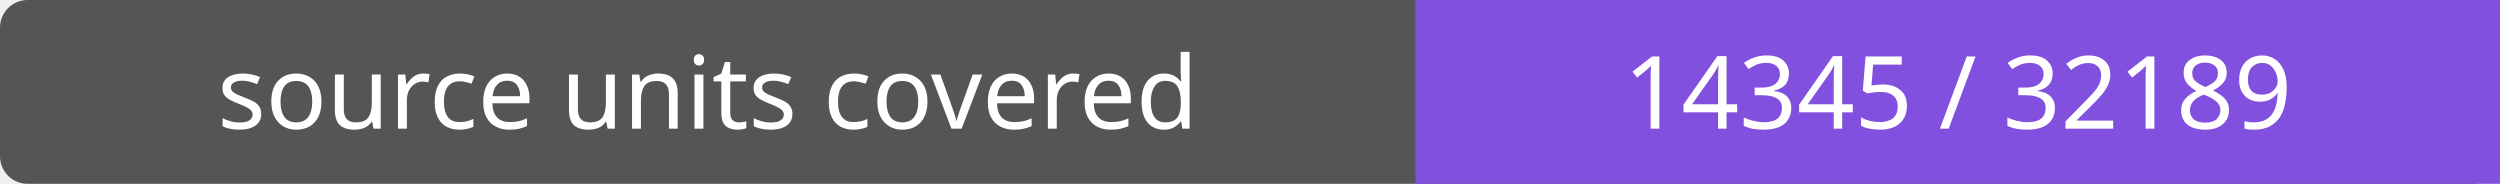
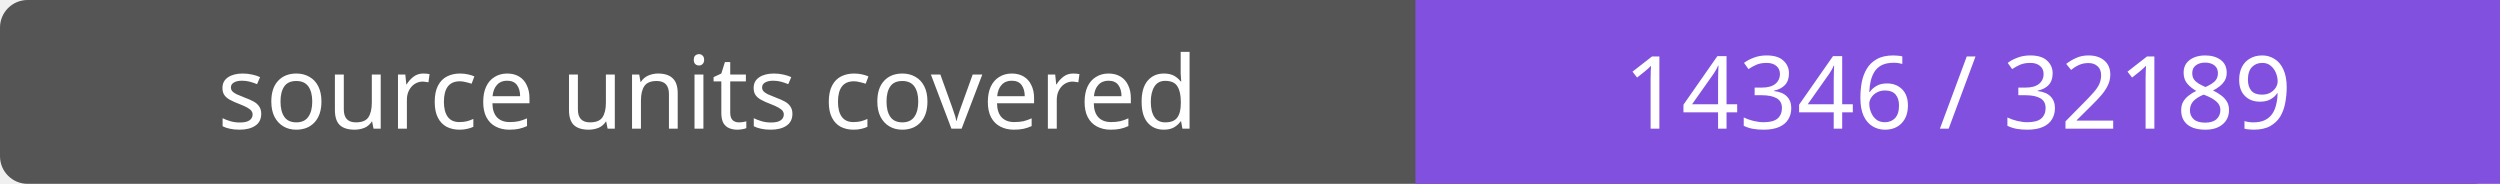
- <svg xmlns="http://www.w3.org/2000/svg" width="272" height="20" role="img" aria-label="source units covered: 14345 / 32189">
+ <svg xmlns="http://www.w3.org/2000/svg" width="272" height="20" role="img" aria-label="source units covered: 14346 / 32189">
  <rect width="272" height="20" rx="3" fill="#555" />
  <path fill="#8250df" d="M154 0h118v20H154z" />
  <g fill="#fff" text-anchor="middle" font-family="Verdana,sans-serif" font-size="11">
    <text x="77.0" y="14">source units covered</text>
-     <text x="213.0" y="14">14345 / 32189</text>
+     <text x="213.0" y="14">14346 / 32189</text>
  </g>
</svg>
